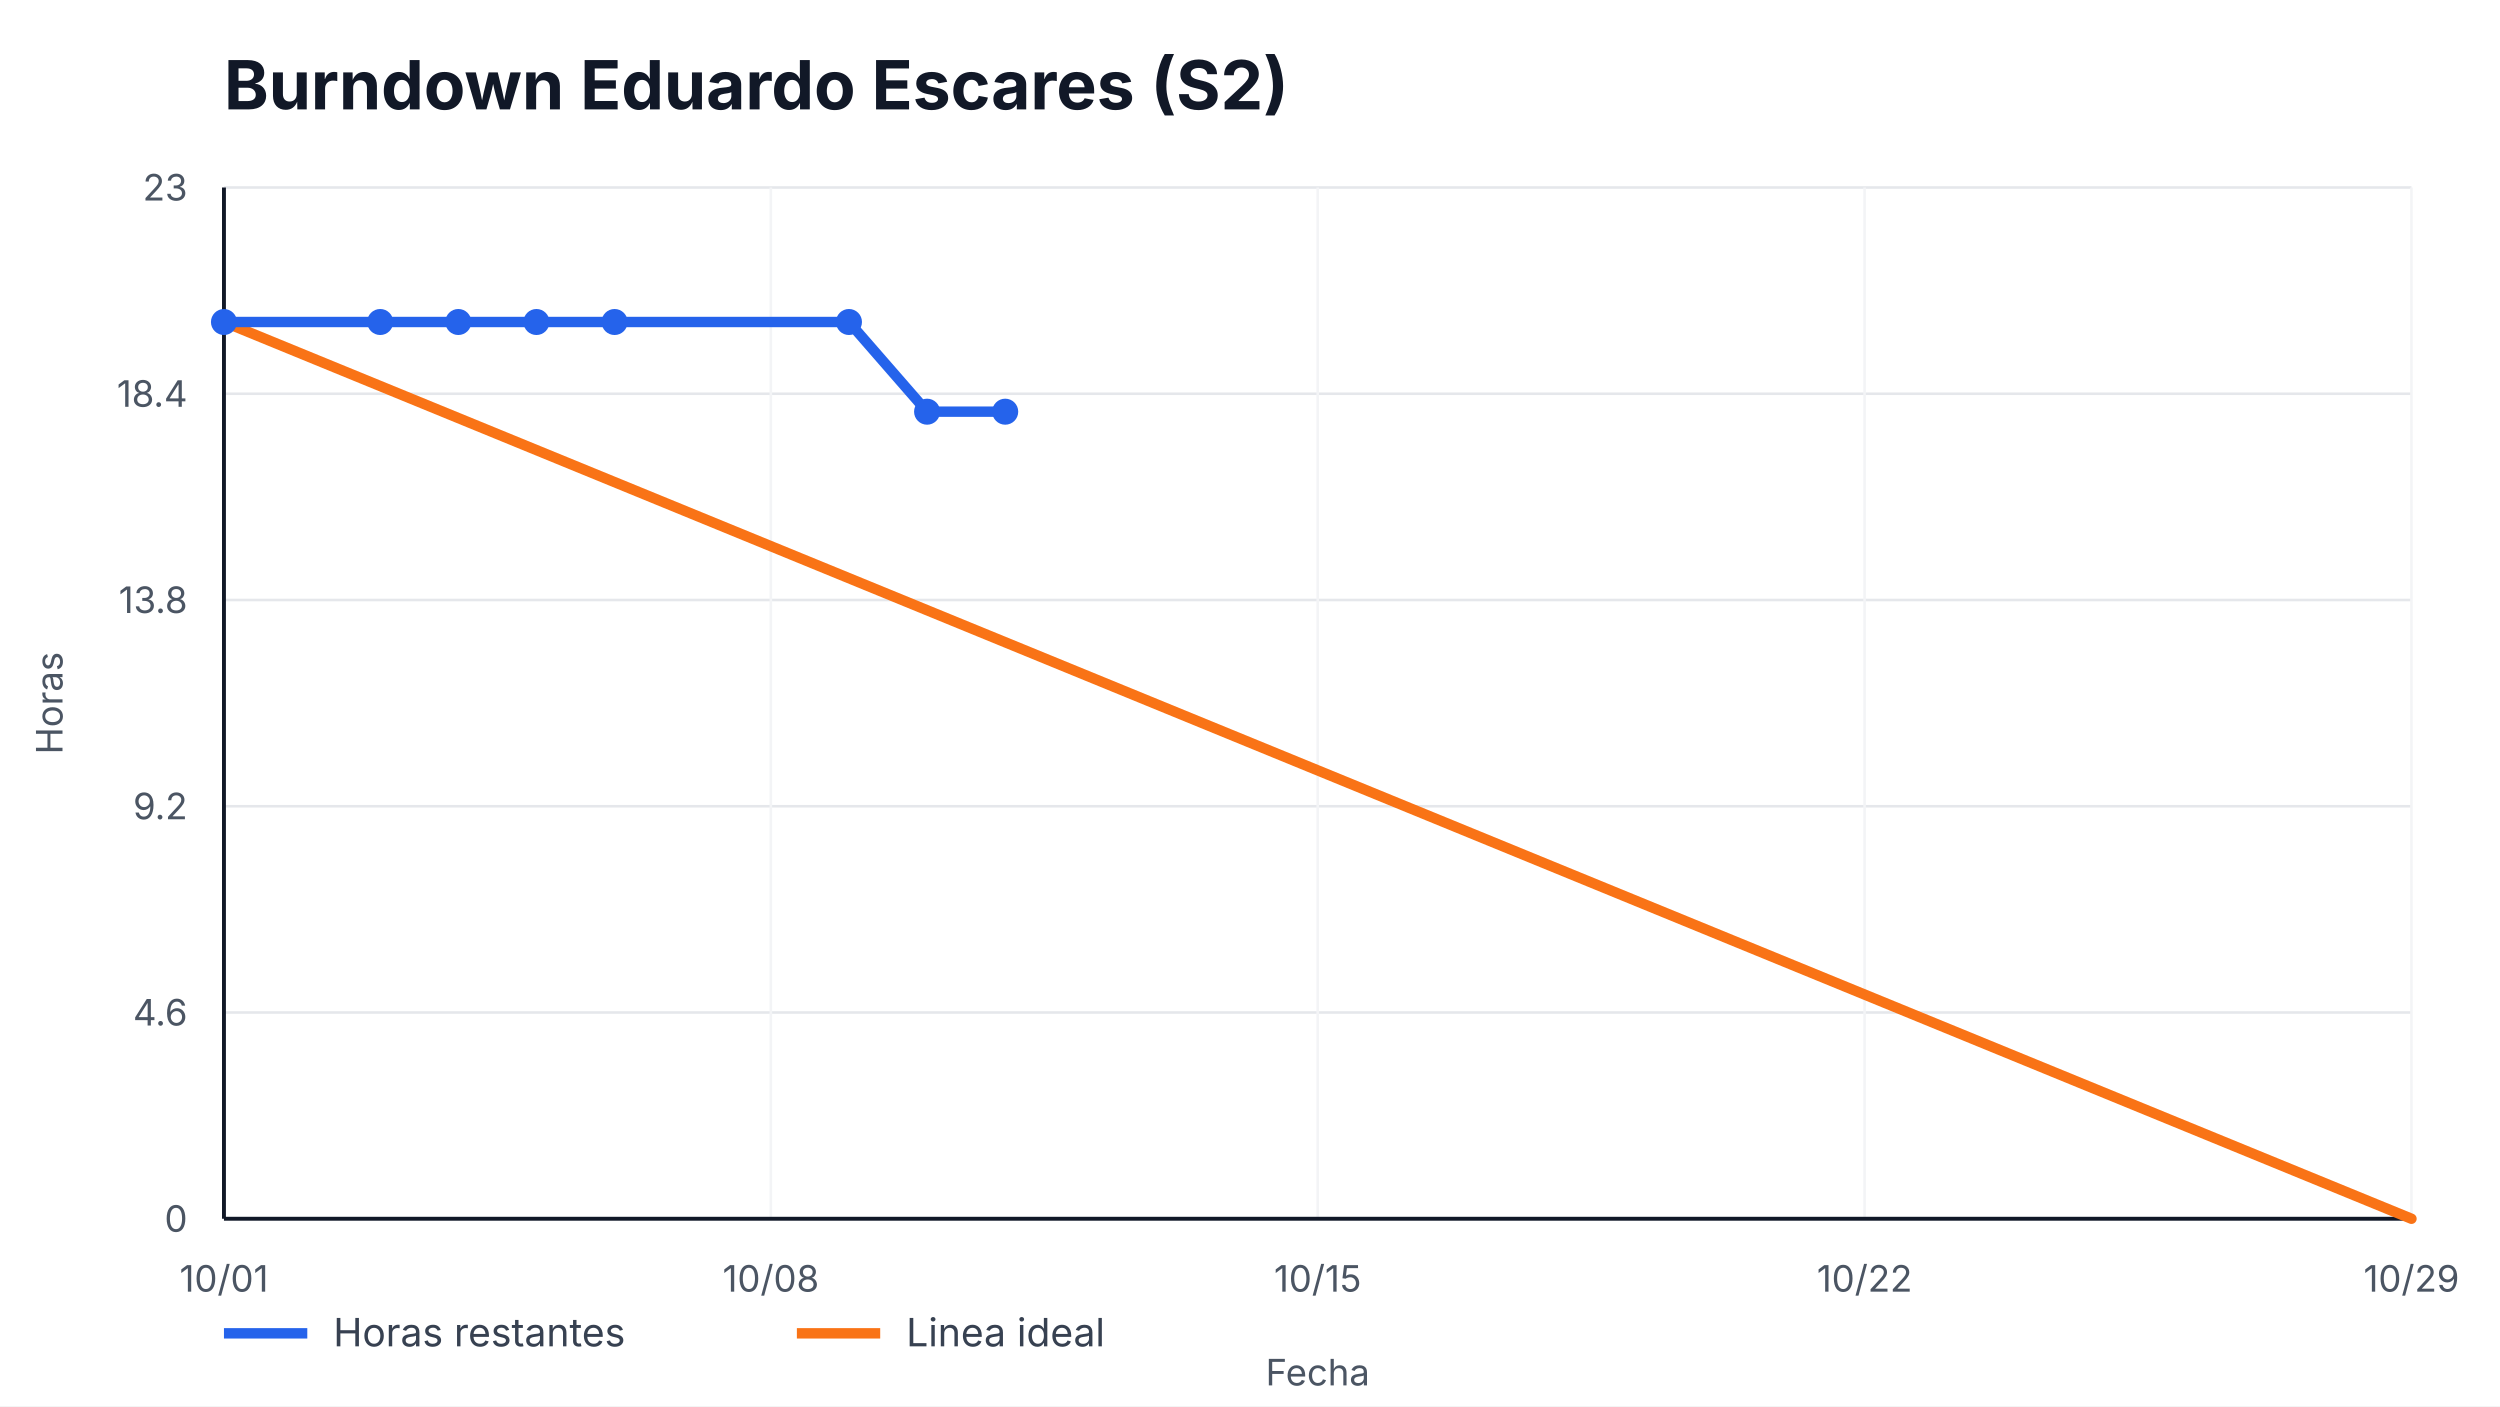
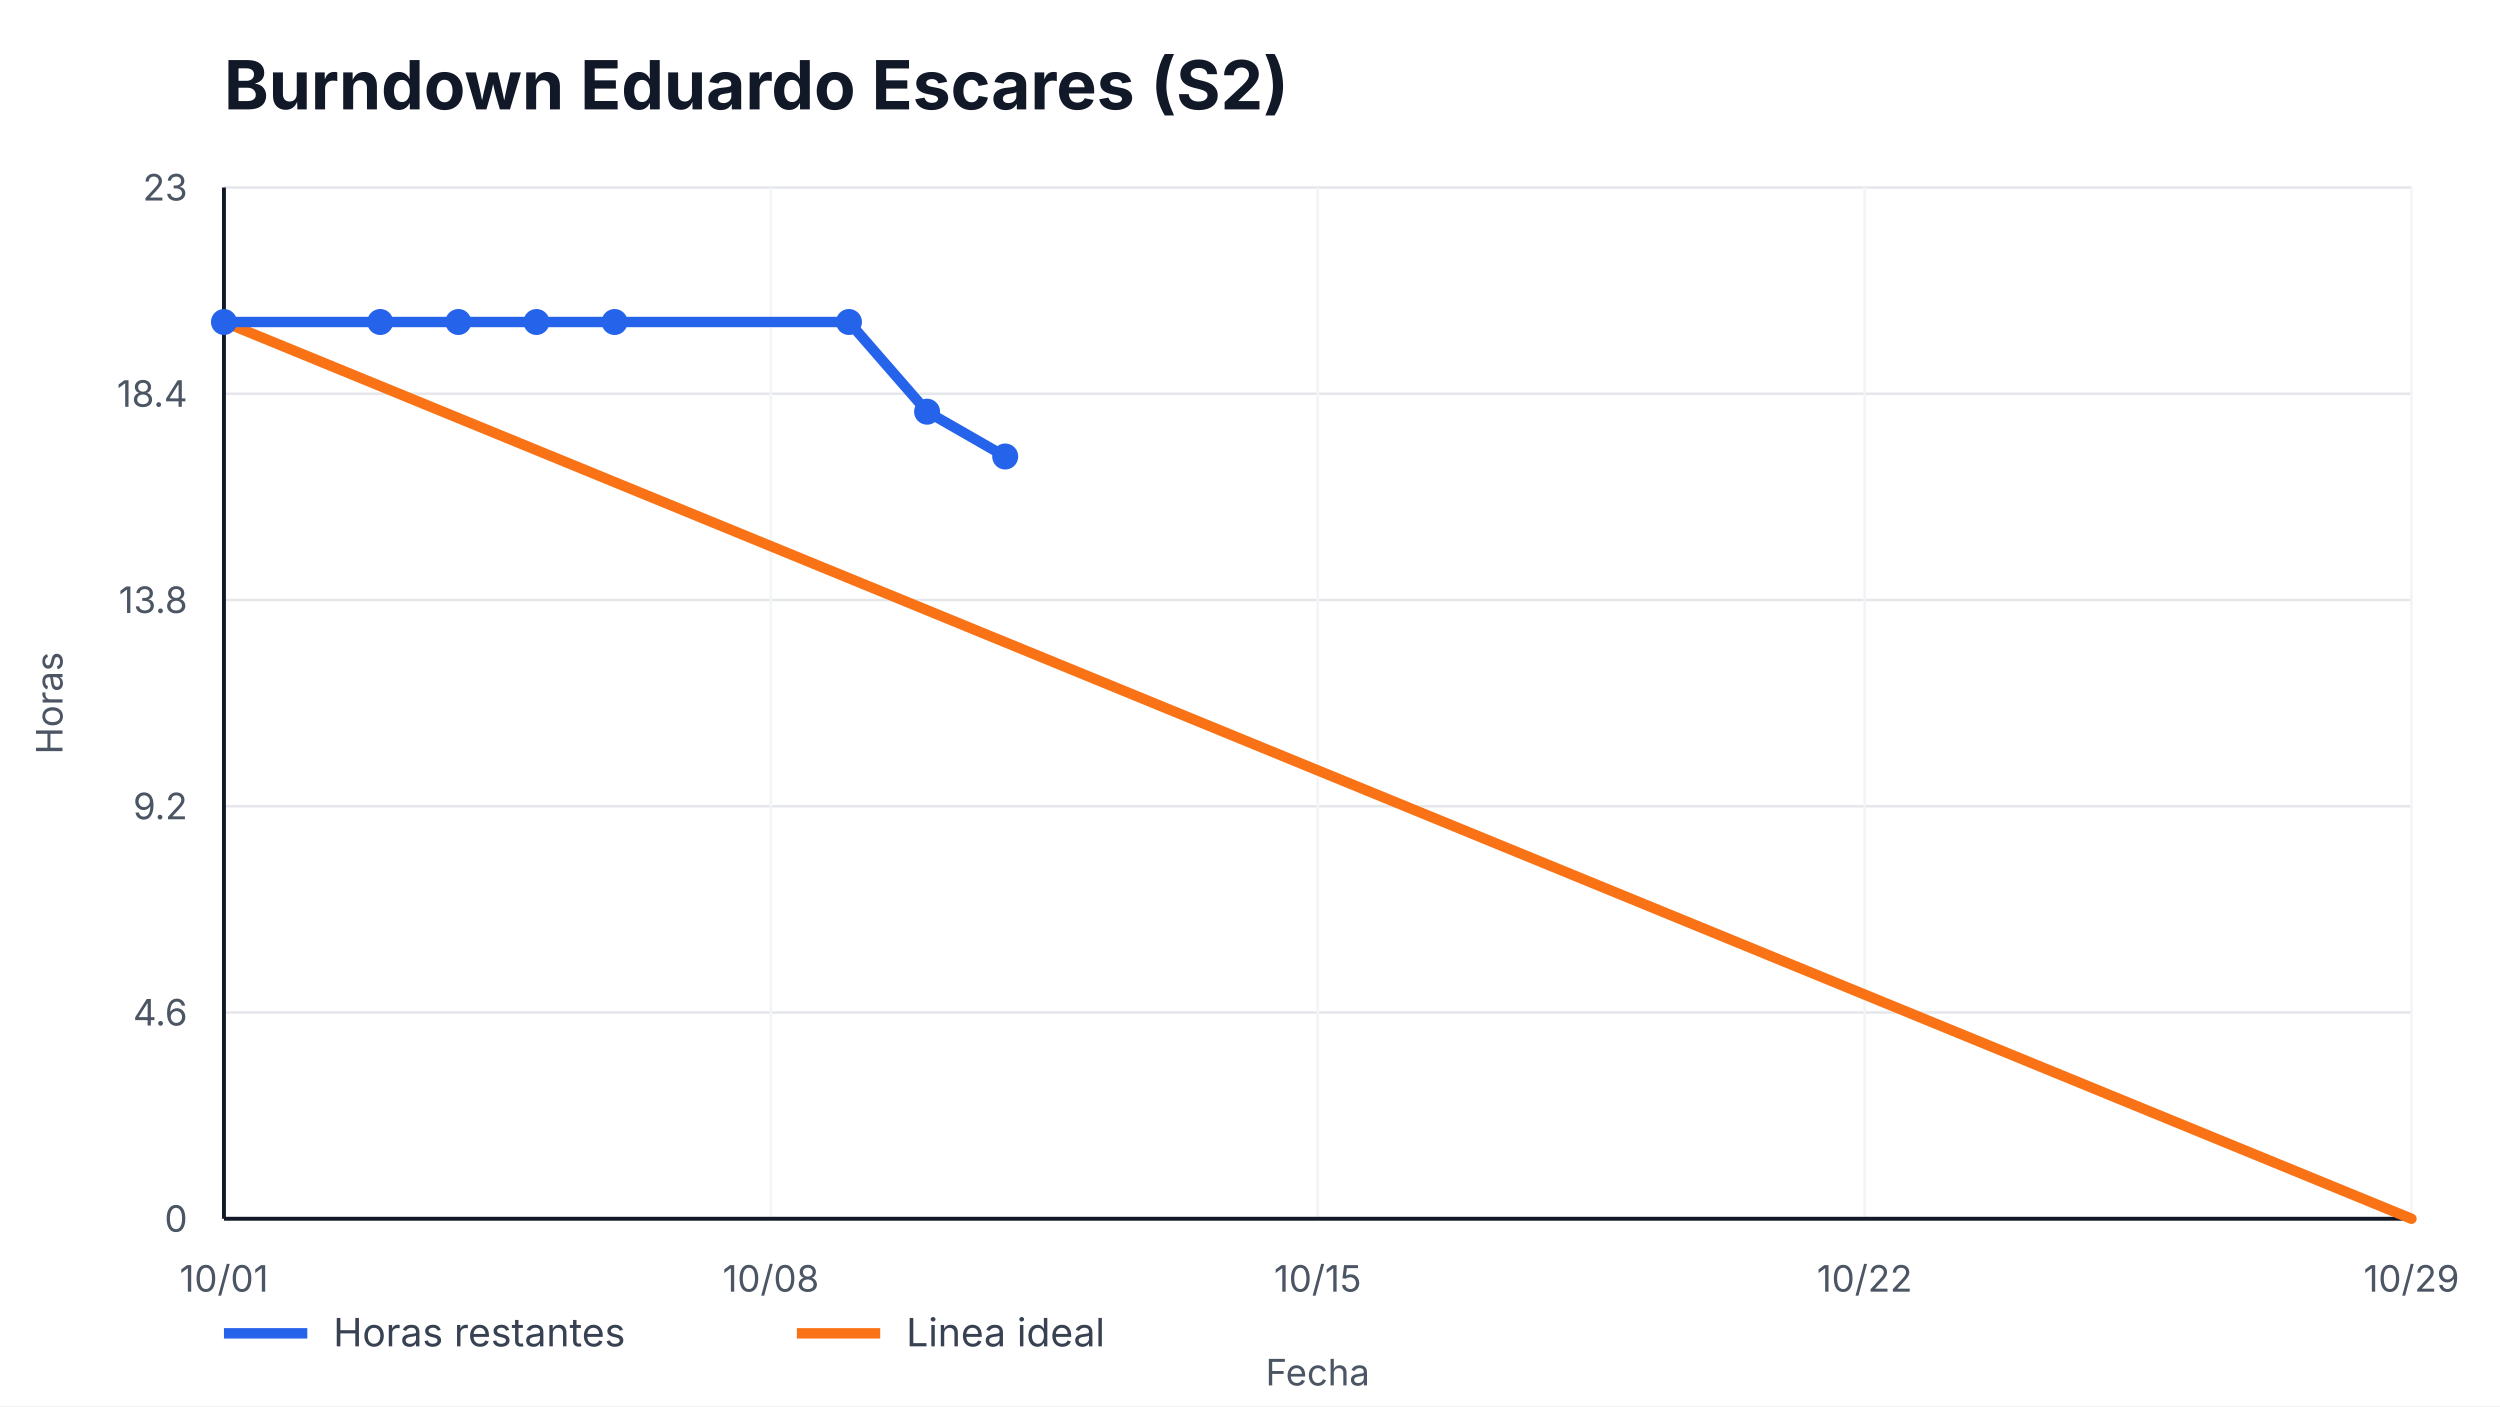
<svg xmlns="http://www.w3.org/2000/svg" width="960" height="540" viewBox="0 0 960 540" role="img" aria-label="Burndown Eduardo Escares (S2)">
  <style>
    text { font-family: -apple-system, BlinkMacSystemFont, "Segoe UI", sans-serif; fill: #111827; }
    .title { font-size: 26px; font-weight: 700; }
    .axis { font-size: 14px; fill: #4b5563; }
    .legend { font-size: 15px; fill: #374151; }
    .overrun { font-size: 14px; font-weight: 700; fill: #b91c1c; }
  </style>
  <rect width="100%" height="100%" fill="#ffffff" />
  <text x="86" y="42" class="title">Burndown Eduardo Escares (S2)</text>
  <g>
    <line x1="86" y1="468.00" x2="926" y2="468.00" stroke="#e5e7eb" />
    <line x1="86" y1="388.80" x2="926" y2="388.80" stroke="#e5e7eb" />
    <line x1="86" y1="309.60" x2="926" y2="309.60" stroke="#e5e7eb" />
    <line x1="86" y1="230.40" x2="926" y2="230.40" stroke="#e5e7eb" />
    <line x1="86" y1="151.20" x2="926" y2="151.20" stroke="#e5e7eb" />
    <line x1="86" y1="72.00" x2="926" y2="72.00" stroke="#e5e7eb" />
  </g>
  <g>
    <line x1="86.00" y1="72" x2="86.00" y2="468" stroke="#f3f4f6" />
    <text x="86.00" y="496" text-anchor="middle" class="axis">10/01</text>
    <line x1="296.00" y1="72" x2="296.00" y2="468" stroke="#f3f4f6" />
    <text x="296.00" y="496" text-anchor="middle" class="axis">10/08</text>
    <line x1="506.00" y1="72" x2="506.00" y2="468" stroke="#f3f4f6" />
    <text x="506.00" y="496" text-anchor="middle" class="axis">10/15</text>
    <line x1="716.00" y1="72" x2="716.00" y2="468" stroke="#f3f4f6" />
    <text x="716.00" y="496" text-anchor="middle" class="axis">10/22</text>
    <line x1="926.00" y1="72" x2="926.00" y2="468" stroke="#f3f4f6" />
    <text x="926.00" y="496" text-anchor="middle" class="axis">10/29</text>
  </g>
  <line x1="86" y1="468" x2="926" y2="468" stroke="#111827" stroke-width="1.5" />
  <line x1="86" y1="72" x2="86" y2="468" stroke="#111827" stroke-width="1.5" />
  <g>
    <text x="72" y="473.00" text-anchor="end" class="axis">0</text>
    <text x="72" y="393.80" text-anchor="end" class="axis">4.6</text>
    <text x="72" y="314.60" text-anchor="end" class="axis">9.2</text>
    <text x="72" y="235.40" text-anchor="end" class="axis">13.8</text>
    <text x="72" y="156.20" text-anchor="end" class="axis">18.4</text>
    <text x="72" y="77.00" text-anchor="end" class="axis">23</text>
  </g>
  <polyline points="86.00,123.65 926.00,468.00" fill="none" stroke="#f97316" stroke-width="4" stroke-linecap="round" />
-   <polyline points="86.00,123.65 146.00,123.65 176.00,123.65 206.00,123.65 236.00,123.65 326.00,123.65 356.00,158.09 386.00,158.09" fill="none" stroke="#2563eb" stroke-width="4" stroke-linecap="round" stroke-linejoin="round" />
+   <polyline points="86.00,123.65 146.00,123.65 176.00,123.65 206.00,123.65 236.00,123.65 326.00,123.65 356.00,158.09 386.00,175.30" fill="none" stroke="#2563eb" stroke-width="4" stroke-linecap="round" stroke-linejoin="round" />
  <g>
    <circle cx="86.00" cy="123.65" r="5" fill="#2563eb" />
    <circle cx="146.00" cy="123.65" r="5" fill="#2563eb" />
    <circle cx="176.00" cy="123.65" r="5" fill="#2563eb" />
    <circle cx="206.00" cy="123.65" r="5" fill="#2563eb" />
    <circle cx="236.00" cy="123.65" r="5" fill="#2563eb" />
    <circle cx="326.00" cy="123.65" r="5" fill="#2563eb" />
    <circle cx="356.00" cy="158.09" r="5" fill="#2563eb" />
-     <circle cx="386.00" cy="158.09" r="5" fill="#2563eb" />
+     <circle cx="386.00" cy="175.30" r="5" fill="#2563eb" />
  </g>
  <line x1="86" y1="512" x2="118" y2="512" stroke="#2563eb" stroke-width="4" />
  <text x="128" y="517" class="legend">Horas restantes</text>
  <line x1="306" y1="512" x2="338" y2="512" stroke="#f97316" stroke-width="4" />
  <text x="348" y="517" class="legend">Linea ideal</text>
  <text x="506.0" y="532" text-anchor="middle" class="axis">Fecha</text>
  <text x="24" y="270.0" transform="rotate(-90 24,270.0)" text-anchor="middle" class="axis">Horas</text>
</svg>
